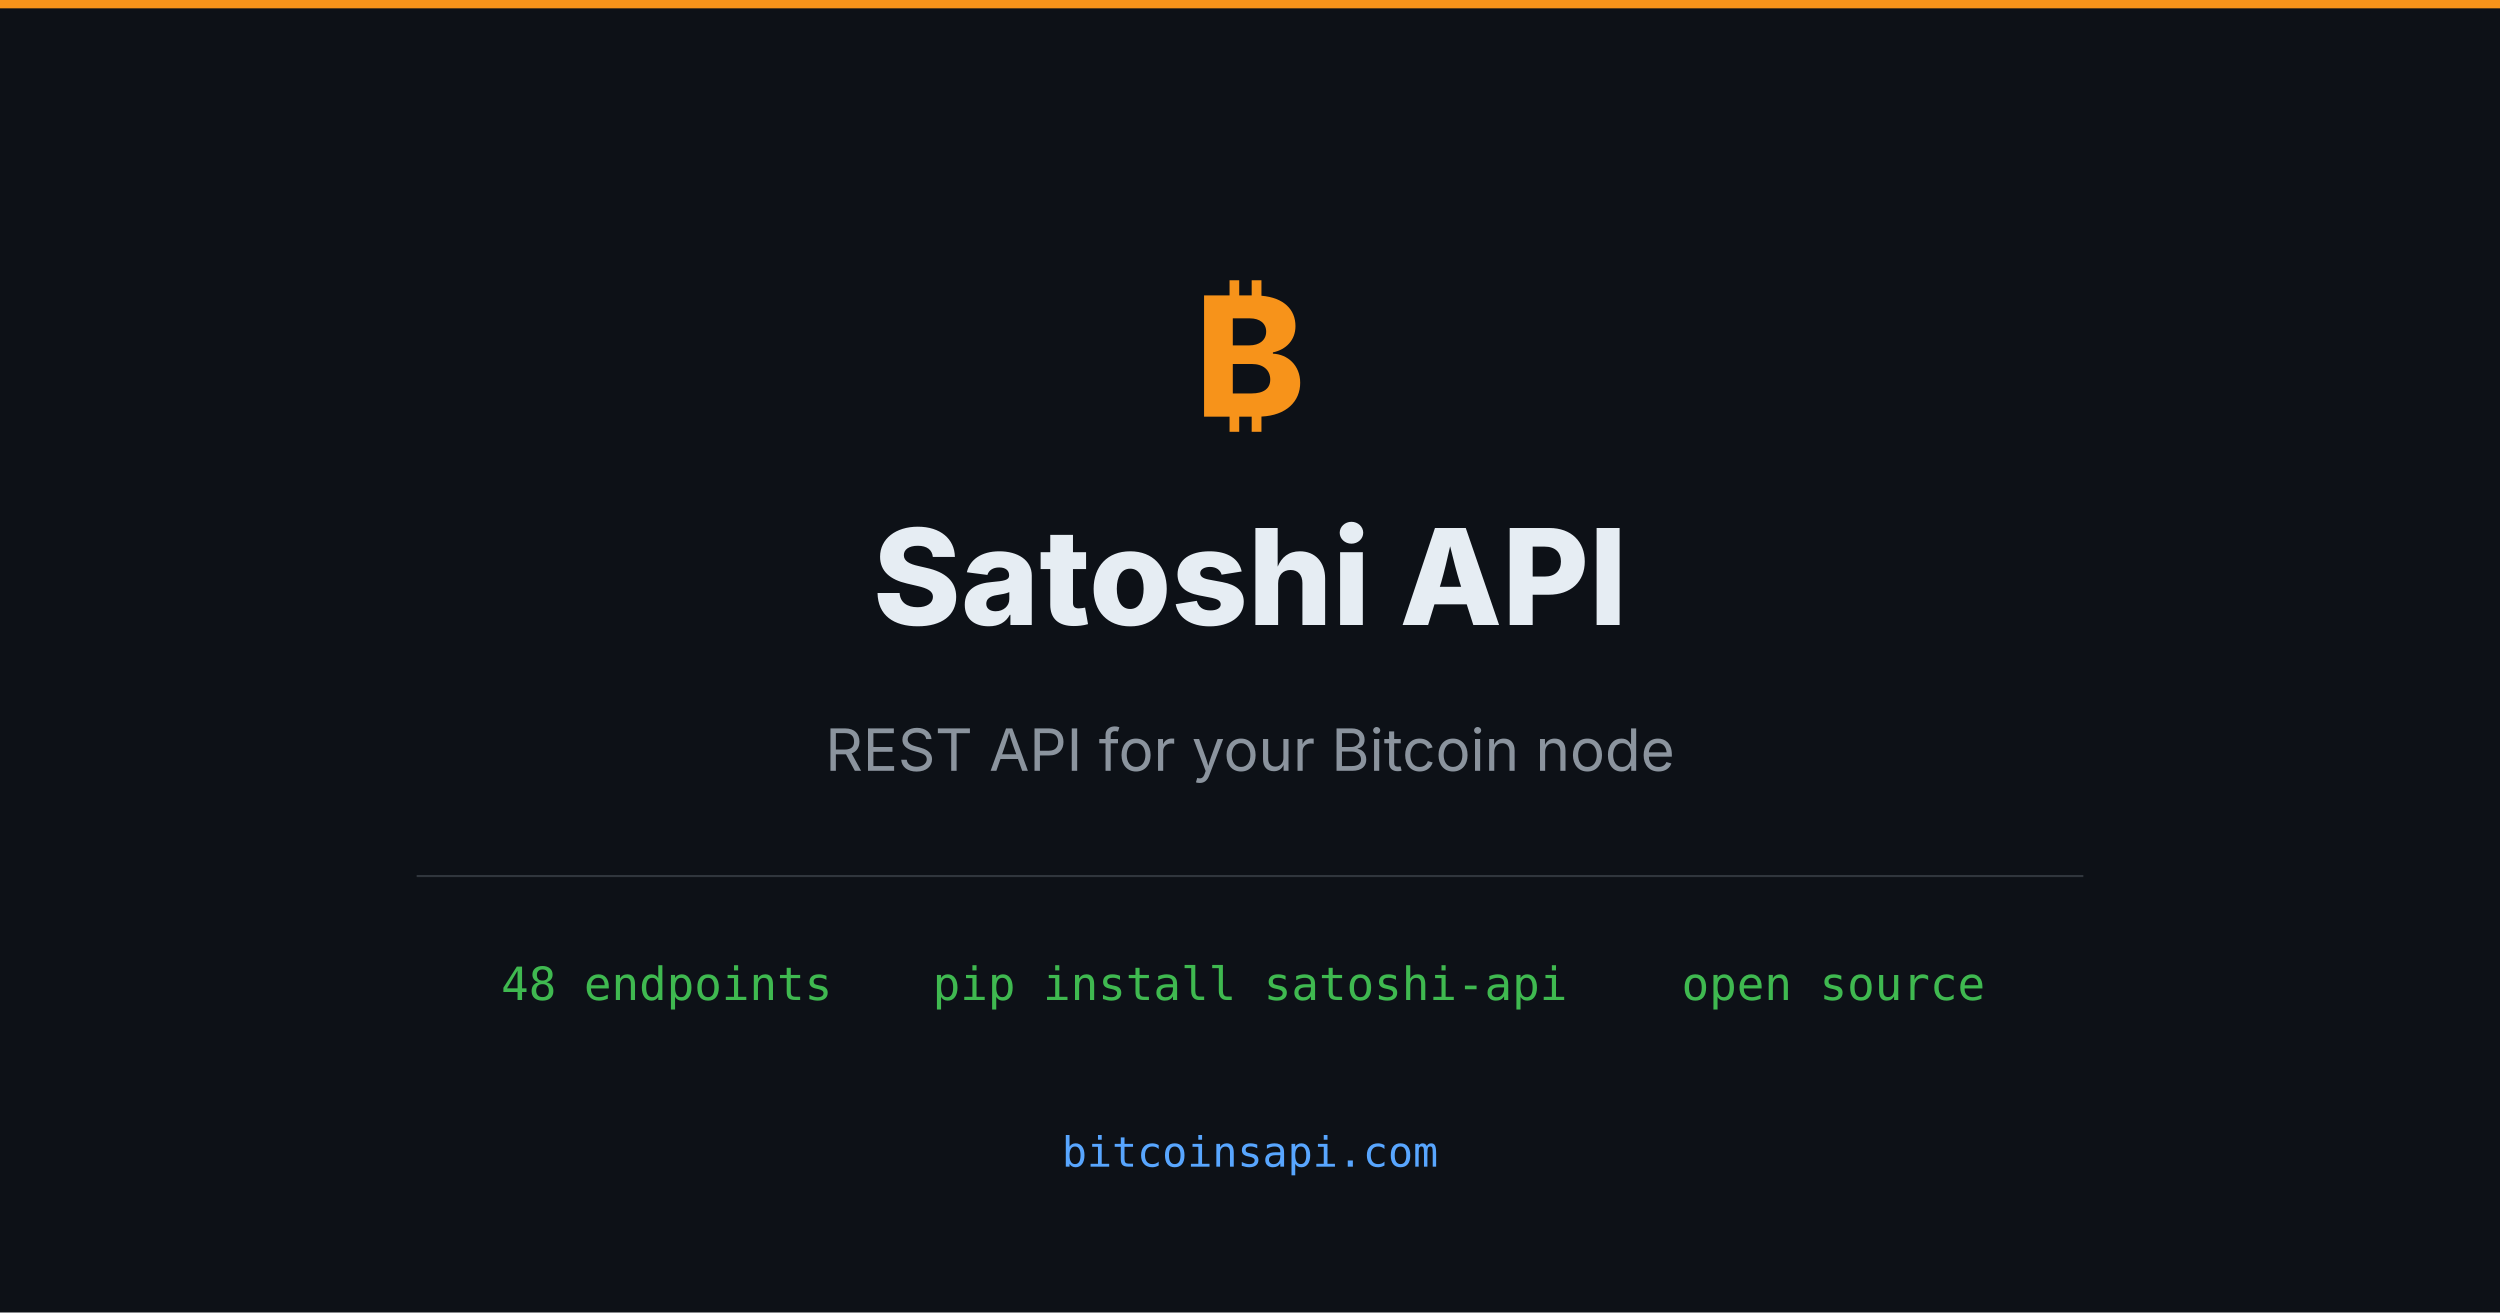
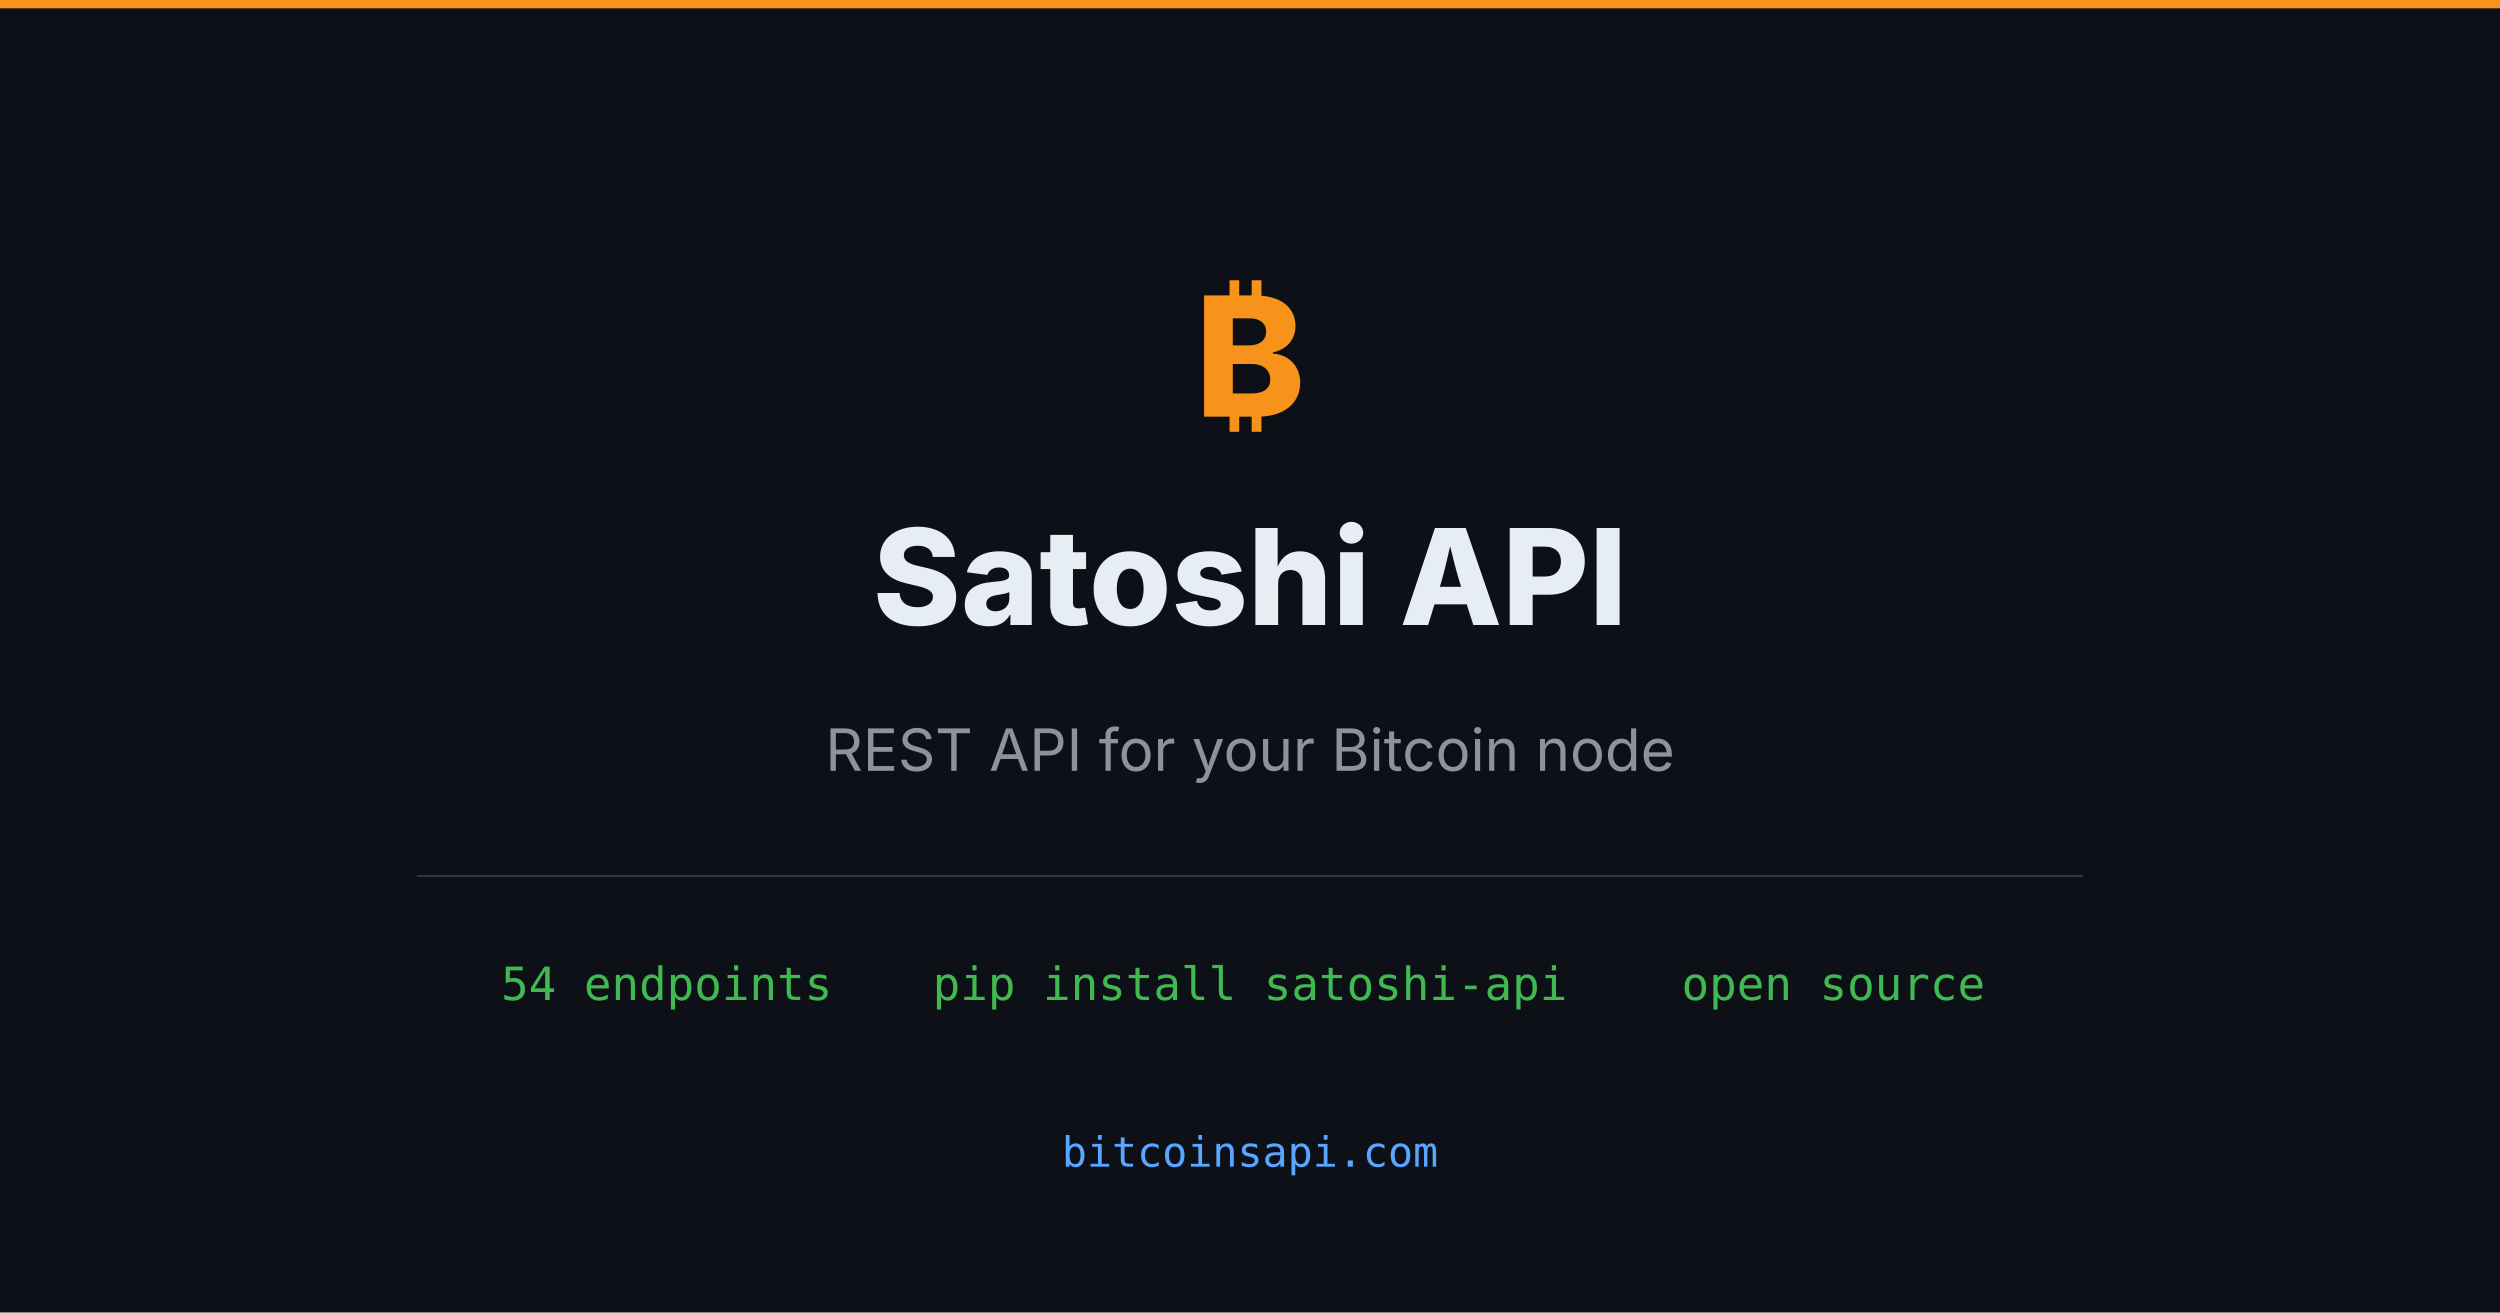
<svg xmlns="http://www.w3.org/2000/svg" width="1200" height="630" viewBox="0 0 1200 630">
  <rect width="1200" height="630" fill="#0d1117" />
  <rect x="0" y="0" width="1200" height="4" fill="#f7931a" />
  <text x="600" y="200" font-family="system-ui, -apple-system, sans-serif" font-size="80" font-weight="800" fill="#f7931a" text-anchor="middle">₿</text>
  <text x="600" y="300" font-family="system-ui, -apple-system, sans-serif" font-size="64" font-weight="800" fill="#e6edf3" text-anchor="middle">Satoshi API</text>
  <text x="600" y="370" font-family="system-ui, -apple-system, sans-serif" font-size="28" fill="#8b949e" text-anchor="middle">REST API for your Bitcoin node</text>
  <rect x="200" y="420" width="800" height="1" fill="#30363d" />
-   <text x="320" y="480" font-family="monospace" font-size="22" fill="#3fb950" text-anchor="middle">48 endpoints</text>
+   <text x="320" y="480" font-family="monospace" font-size="22" fill="#3fb950" text-anchor="middle">54 endpoints</text>
  <text x="600" y="480" font-family="monospace" font-size="22" fill="#3fb950" text-anchor="middle">pip install satoshi-api</text>
  <text x="880" y="480" font-family="monospace" font-size="22" fill="#3fb950" text-anchor="middle">open source</text>
  <text x="600" y="560" font-family="monospace" font-size="20" fill="#58a6ff" text-anchor="middle">bitcoinsapi.com</text>
</svg>
